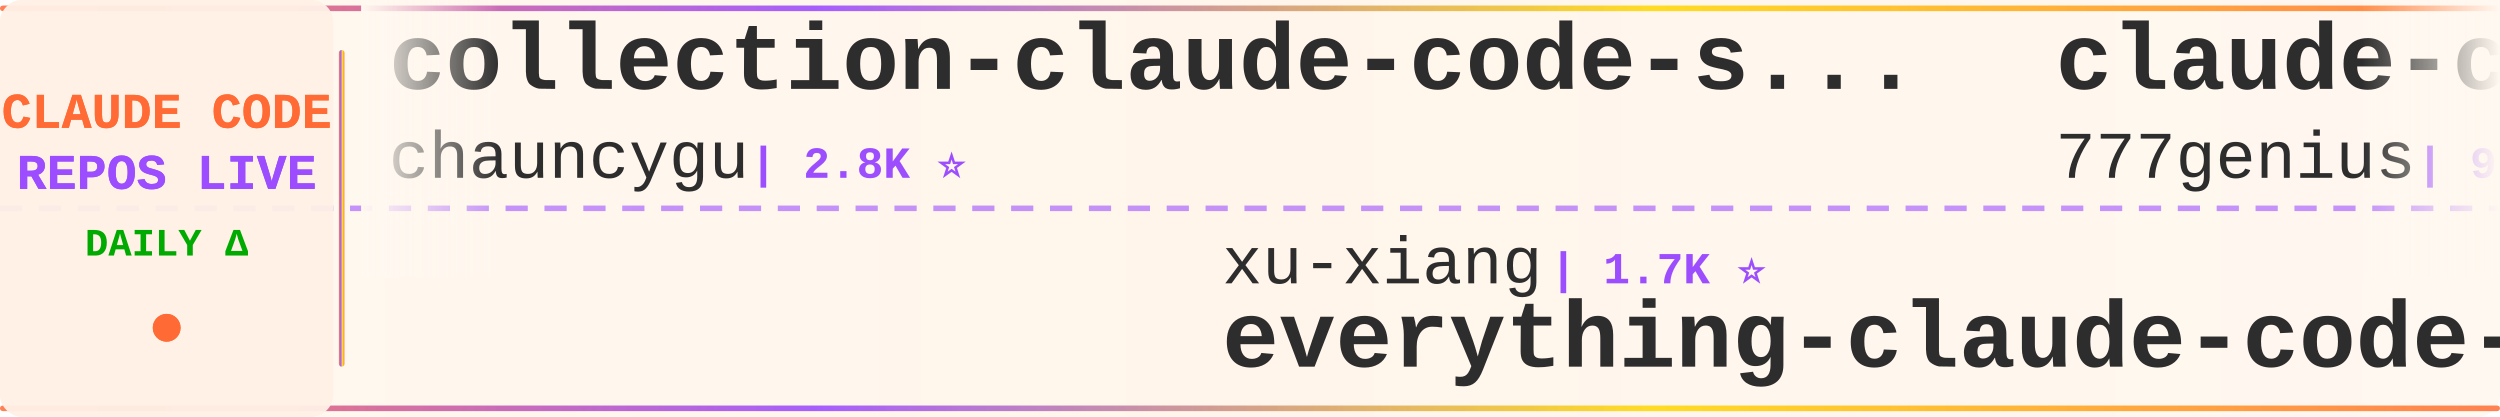
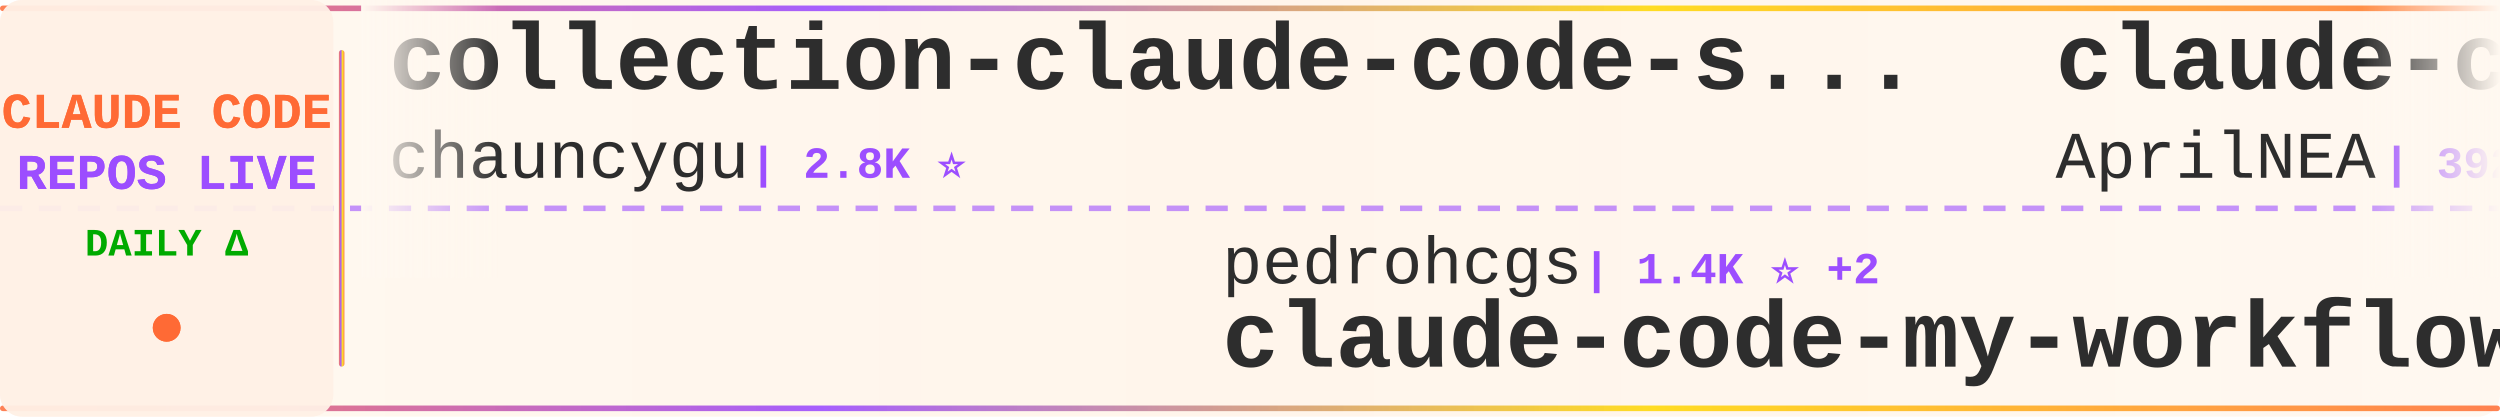
<svg xmlns="http://www.w3.org/2000/svg" width="900" height="150">
  <defs>
    <linearGradient id="tickerBg" x1="0%" y1="0%" x2="100%" y2="0%">
      <stop offset="0%" style="stop-color:#fff8f0;stop-opacity:0.98" />
      <stop offset="50%" style="stop-color:#fff5eb;stop-opacity:1" />
      <stop offset="100%" style="stop-color:#fff8f0;stop-opacity:0.98" />
    </linearGradient>
    <linearGradient id="borderGrad" x1="0%" y1="0%" x2="100%" y2="0%">
      <stop offset="0%" style="stop-color:#FF6B35;stop-opacity:0.85">
        <animate attributeName="stop-opacity" values="0.85;1;0.85" dur="2s" repeatCount="indefinite" />
      </stop>
      <stop offset="33%" style="stop-color:#9C4EFF;stop-opacity:0.9">
        <animate attributeName="stop-opacity" values="0.9;1;0.9" dur="2.2s" repeatCount="indefinite" />
      </stop>
      <stop offset="66%" style="stop-color:#FFD700;stop-opacity:0.85">
        <animate attributeName="stop-opacity" values="0.85;1;0.85" dur="1.8s" repeatCount="indefinite" />
      </stop>
      <stop offset="100%" style="stop-color:#FF6B35;stop-opacity:0.85">
        <animate attributeName="stop-opacity" values="0.85;1;0.85" dur="2s" repeatCount="indefinite" />
      </stop>
    </linearGradient>
    <filter id="textGlow">
      <feGaussianBlur stdDeviation="0.15" result="coloredBlur" />
      <feMerge>
        <feMergeNode in="coloredBlur" />
        <feMergeNode in="SourceGraphic" />
      </feMerge>
    </filter>
    <filter id="metricGlow">
      <feGaussianBlur stdDeviation="0.2" result="coloredBlur" />
      <feMerge>
        <feMergeNode in="coloredBlur" />
        <feMergeNode in="SourceGraphic" />
      </feMerge>
    </filter>
    <linearGradient id="leftFade" x1="0%" y1="0%" x2="100%" y2="0%">
      <stop offset="0%" style="stop-color:#fff8f0;stop-opacity:1" />
      <stop offset="100%" style="stop-color:#fff8f0;stop-opacity:0" />
    </linearGradient>
    <linearGradient id="rightFade" x1="0%" y1="0%" x2="100%" y2="0%">
      <stop offset="0%" style="stop-color:#fff8f0;stop-opacity:0" />
      <stop offset="100%" style="stop-color:#fff8f0;stop-opacity:1" />
    </linearGradient>
  </defs>
  <rect width="900" height="150" fill="url(#tickerBg)" rx="8" />
  <rect x="0" y="2" width="900" height="2" fill="url(#borderGrad)" rx="1" />
  <rect x="0" y="146" width="900" height="2" fill="url(#borderGrad)" rx="1" />
  <line x1="0" y1="75" x2="900" y2="75" stroke="#9C4EFF" stroke-width="2" stroke-dasharray="8 6" opacity="0.6" />
  <rect x="0" y="0" width="120" height="150" fill="#fff0e6" opacity="0.95" rx="8" />
  <text x="60" y="46" font-family="'Courier New', monospace" font-size="18" font-weight="bold" fill="#FF6B35" text-anchor="middle" filter="url(#textGlow)">
    CLAUDE CODE
  </text>
  <text x="60" y="68" font-family="'Courier New', monospace" font-size="18" font-weight="bold" fill="#9C4EFF" text-anchor="middle" filter="url(#textGlow)">
    REPOS LIVE
  </text>
  <text x="60" y="92" font-family="'Courier New', monospace" font-size="14" font-weight="bold" fill="#00aa00" text-anchor="middle">
    DAILY Δ
  </text>
  <circle cx="60" cy="118" r="5" fill="#FF6B35" filter="url(#metricGlow)">
    <animate attributeName="r" values="4;6;4" dur="1.5s" repeatCount="indefinite" />
    <animate attributeName="opacity" values="0.6;1;0.6" dur="1.5s" repeatCount="indefinite" />
  </circle>
  <rect x="122" y="18" width="2" height="114" fill="url(#borderGrad)" rx="1" />
  <clipPath id="tickerClip">
    <rect x="130" y="0" width="770" height="150" />
  </clipPath>
  <g clip-path="url(#tickerClip)">
    <g id="tickerItems">
      <animateTransform attributeName="transform" attributeType="XML" type="translate" from="0 0" to="-3000 0" dur="54s" repeatCount="indefinite" />
      <g transform="translate(0, 0)">
        <text x="140" y="32" font-family="'Courier New', monospace" font-size="34" font-weight="bold" fill="#2d2d2d">collection-claude-code-s...</text>
        <text x="140" y="64" font-family="'Courier New', monospace" font-size="24" font-weight="normal" fill="#2d2d2d" opacity="1.0">chauncygu</text>
        <text x="270" y="64" font-family="'Courier New', monospace" font-size="16" font-weight="bold" fill="#9C4EFF"> | 2.8K ⭐</text>
      </g>
      <g transform="translate(300, 0)">
-         <text x="140" y="102" font-family="'Courier New', monospace" font-size="24" font-weight="normal" fill="#2d2d2d" opacity="1.0">xu-xiang</text>
-         <text x="258" y="102" font-family="'Courier New', monospace" font-size="16" font-weight="bold" fill="#9C4EFF"> | 1.7K ⭐</text>
-         <text x="140" y="132" font-family="'Courier New', monospace" font-size="34" font-weight="bold" fill="#2d2d2d">everything-claude-code-z...</text>
+         <text x="140" y="102" font-family="'Courier New', monospace" font-size="24" font-weight="normal" fill="#2d2d2d" opacity="1.0">pedrohcgs</text>
+         <text x="270" y="102" font-family="'Courier New', monospace" font-size="16" font-weight="bold" fill="#9C4EFF"> | 1.4K ⭐ +2</text>
+         <text x="140" y="132" font-family="'Courier New', monospace" font-size="34" font-weight="bold" fill="#2d2d2d">claude-code-my-workflow</text>
      </g>
      <g transform="translate(600, 0)">
-         <text x="140" y="32" font-family="'Courier New', monospace" font-size="34" font-weight="bold" fill="#2d2d2d">claude-code-source-code</text>
-         <text x="140" y="64" font-family="'Courier New', monospace" font-size="24" font-weight="normal" fill="#2d2d2d" opacity="1.0">777genius</text>
-         <text x="270" y="64" font-family="'Courier New', monospace" font-size="16" font-weight="bold" fill="#9C4EFF"> | 920 ⭐</text>
+         <text x="140" y="32" font-family="'Courier New', monospace" font-size="34" font-weight="bold" fill="#2d2d2d">claude-code-source</text>
+         <text x="140" y="64" font-family="'Courier New', monospace" font-size="24" font-weight="normal" fill="#2d2d2d" opacity="1.0">AprilNEA</text>
+         <text x="258" y="64" font-family="'Courier New', monospace" font-size="16" font-weight="bold" fill="#9C4EFF"> | 392 ⭐</text>
      </g>
      <g transform="translate(900, 0)">
-         <text x="140" y="102" font-family="'Courier New', monospace" font-size="24" font-weight="normal" fill="#2d2d2d" opacity="1.0">Windy3f3f3f3f</text>
-         <text x="318" y="102" font-family="'Courier New', monospace" font-size="16" font-weight="bold" fill="#9C4EFF"> | 2.4K ⭐ +2</text>
-         <text x="140" y="132" font-family="'Courier New', monospace" font-size="34" font-weight="bold" fill="#2d2d2d">claude-code-from-scratch</text>
+         <text x="140" y="102" font-family="'Courier New', monospace" font-size="24" font-weight="normal" fill="#2d2d2d" opacity="1.0">lintsinghua</text>
+         <text x="294" y="102" font-family="'Courier New', monospace" font-size="16" font-weight="bold" fill="#9C4EFF"> | 4.0K ⭐ +1</text>
+         <text x="140" y="132" font-family="'Courier New', monospace" font-size="34" font-weight="bold" fill="#2d2d2d">claude-code-book</text>
      </g>
      <g transform="translate(1200, 0)">
-         <text x="140" y="32" font-family="'Courier New', monospace" font-size="34" font-weight="bold" fill="#2d2d2d">claude-code-harness</text>
-         <text x="140" y="64" font-family="'Courier New', monospace" font-size="24" font-weight="normal" fill="#2d2d2d" opacity="1.0">Chachamaru127</text>
-         <text x="318" y="64" font-family="'Courier New', monospace" font-size="16" font-weight="bold" fill="#9C4EFF"> | 3.0K ⭐</text>
+         <text x="140" y="32" font-family="'Courier New', monospace" font-size="34" font-weight="bold" fill="#2d2d2d">claude_code_src</text>
+         <text x="140" y="64" font-family="'Courier New', monospace" font-size="24" font-weight="normal" fill="#2d2d2d" opacity="1.0">ponponon</text>
+         <text x="258" y="64" font-family="'Courier New', monospace" font-size="16" font-weight="bold" fill="#9C4EFF"> | 2.3K ⭐</text>
      </g>
      <g transform="translate(1500, 0)">
-         <text x="140" y="102" font-family="'Courier New', monospace" font-size="24" font-weight="normal" fill="#2d2d2d" opacity="1.0">simonw</text>
-         <text x="234" y="102" font-family="'Courier New', monospace" font-size="16" font-weight="bold" fill="#9C4EFF"> | 1.6K ⭐ +1</text>
-         <text x="140" y="132" font-family="'Courier New', monospace" font-size="34" font-weight="bold" fill="#2d2d2d">claude-code-transcripts</text>
+         <text x="140" y="102" font-family="'Courier New', monospace" font-size="24" font-weight="normal" fill="#2d2d2d" opacity="1.0">VoltAgent</text>
+         <text x="270" y="102" font-family="'Courier New', monospace" font-size="16" font-weight="bold" fill="#9C4EFF"> | 23.6K ⭐ +9</text>
+         <text x="140" y="132" font-family="'Courier New', monospace" font-size="34" font-weight="bold" fill="#2d2d2d">awesome-claude-code-suba...</text>
      </g>
      <g transform="translate(1800, 0)">
-         <text x="140" y="32" font-family="'Courier New', monospace" font-size="34" font-weight="bold" fill="#2d2d2d">claude-code-guide</text>
-         <text x="140" y="64" font-family="'Courier New', monospace" font-size="24" font-weight="normal" fill="#2d2d2d" opacity="1.0">Cranot</text>
-         <text x="234" y="64" font-family="'Courier New', monospace" font-size="16" font-weight="bold" fill="#9C4EFF"> | 2.8K ⭐</text>
+         <text x="140" y="32" font-family="'Courier New', monospace" font-size="34" font-weight="bold" fill="#2d2d2d">Claude-Code-Game-Studios</text>
+         <text x="140" y="64" font-family="'Courier New', monospace" font-size="24" font-weight="normal" fill="#2d2d2d" opacity="1.0">Donchitos</text>
+         <text x="270" y="64" font-family="'Courier New', monospace" font-size="16" font-weight="bold" fill="#9C4EFF"> | 23.3K ⭐ +4</text>
      </g>
      <g transform="translate(2100, 0)">
-         <text x="140" y="102" font-family="'Courier New', monospace" font-size="24" font-weight="normal" fill="#2d2d2d" opacity="1.0">anthropics</text>
-         <text x="282" y="102" font-family="'Courier New', monospace" font-size="16" font-weight="bold" fill="#9C4EFF"> | 5.6K ⭐ +1</text>
-         <text x="140" y="132" font-family="'Courier New', monospace" font-size="34" font-weight="bold" fill="#2d2d2d">claude-code-security-rev...</text>
+         <text x="140" y="102" font-family="'Courier New', monospace" font-size="24" font-weight="normal" fill="#2d2d2d" opacity="1.0">kodu-ai</text>
+         <text x="246" y="102" font-family="'Courier New', monospace" font-size="16" font-weight="bold" fill="#9C4EFF"> | 5.3K ⭐</text>
+         <text x="140" y="132" font-family="'Courier New', monospace" font-size="34" font-weight="bold" fill="#2d2d2d">claude-coder</text>
      </g>
      <g transform="translate(2400, 0)">
-         <text x="140" y="32" font-family="'Courier New', monospace" font-size="34" font-weight="bold" fill="#2d2d2d">Auto-claude-code-researc...</text>
-         <text x="140" y="64" font-family="'Courier New', monospace" font-size="24" font-weight="normal" fill="#2d2d2d" opacity="1.0">wanshuiyin</text>
-         <text x="282" y="64" font-family="'Courier New', monospace" font-size="16" font-weight="bold" fill="#9C4EFF"> | 13.7K ⭐ +9</text>
+         <text x="140" y="32" font-family="'Courier New', monospace" font-size="34" font-weight="bold" fill="#2d2d2d">claude-code-from-source</text>
+         <text x="140" y="64" font-family="'Courier New', monospace" font-size="24" font-weight="normal" fill="#2d2d2d" opacity="1.0">alejandrobalderas</text>
+         <text x="366" y="64" font-family="'Courier New', monospace" font-size="16" font-weight="bold" fill="#9C4EFF"> | 2.7K ⭐</text>
      </g>
      <g transform="translate(2700, 0)">
-         <text x="140" y="102" font-family="'Courier New', monospace" font-size="24" font-weight="normal" fill="#2d2d2d" opacity="1.0">zebbern</text>
-         <text x="246" y="102" font-family="'Courier New', monospace" font-size="16" font-weight="bold" fill="#9C4EFF"> | 4.4K ⭐ +1</text>
-         <text x="140" y="132" font-family="'Courier New', monospace" font-size="34" font-weight="bold" fill="#2d2d2d">claude-code-guide</text>
+         <text x="140" y="102" font-family="'Courier New', monospace" font-size="24" font-weight="normal" fill="#2d2d2d" opacity="1.0">Yuyz0112</text>
+         <text x="258" y="102" font-family="'Courier New', monospace" font-size="16" font-weight="bold" fill="#9C4EFF"> | 2.4K ⭐</text>
+         <text x="140" y="132" font-family="'Courier New', monospace" font-size="34" font-weight="bold" fill="#2d2d2d">claude-code-reverse</text>
      </g>
      <g transform="translate(3000, 0)">
        <text x="140" y="32" font-family="'Courier New', monospace" font-size="34" font-weight="bold" fill="#2d2d2d">collection-claude-code-s...</text>
        <text x="140" y="64" font-family="'Courier New', monospace" font-size="24" font-weight="normal" fill="#2d2d2d" opacity="1.0">chauncygu</text>
        <text x="270" y="64" font-family="'Courier New', monospace" font-size="16" font-weight="bold" fill="#9C4EFF"> | 2.8K ⭐</text>
      </g>
      <g transform="translate(3300, 0)">
-         <text x="140" y="102" font-family="'Courier New', monospace" font-size="24" font-weight="normal" fill="#2d2d2d" opacity="1.0">xu-xiang</text>
-         <text x="258" y="102" font-family="'Courier New', monospace" font-size="16" font-weight="bold" fill="#9C4EFF"> | 1.7K ⭐</text>
-         <text x="140" y="132" font-family="'Courier New', monospace" font-size="34" font-weight="bold" fill="#2d2d2d">everything-claude-code-z...</text>
+         <text x="140" y="102" font-family="'Courier New', monospace" font-size="24" font-weight="normal" fill="#2d2d2d" opacity="1.0">pedrohcgs</text>
+         <text x="270" y="102" font-family="'Courier New', monospace" font-size="16" font-weight="bold" fill="#9C4EFF"> | 1.4K ⭐ +2</text>
+         <text x="140" y="132" font-family="'Courier New', monospace" font-size="34" font-weight="bold" fill="#2d2d2d">claude-code-my-workflow</text>
      </g>
      <g transform="translate(3600, 0)">
-         <text x="140" y="32" font-family="'Courier New', monospace" font-size="34" font-weight="bold" fill="#2d2d2d">claude-code-source-code</text>
-         <text x="140" y="64" font-family="'Courier New', monospace" font-size="24" font-weight="normal" fill="#2d2d2d" opacity="1.0">777genius</text>
-         <text x="270" y="64" font-family="'Courier New', monospace" font-size="16" font-weight="bold" fill="#9C4EFF"> | 920 ⭐</text>
+         <text x="140" y="32" font-family="'Courier New', monospace" font-size="34" font-weight="bold" fill="#2d2d2d">claude-code-source</text>
+         <text x="140" y="64" font-family="'Courier New', monospace" font-size="24" font-weight="normal" fill="#2d2d2d" opacity="1.0">AprilNEA</text>
+         <text x="258" y="64" font-family="'Courier New', monospace" font-size="16" font-weight="bold" fill="#9C4EFF"> | 392 ⭐</text>
      </g>
      <g transform="translate(3900, 0)">
-         <text x="140" y="102" font-family="'Courier New', monospace" font-size="24" font-weight="normal" fill="#2d2d2d" opacity="1.0">Windy3f3f3f3f</text>
-         <text x="318" y="102" font-family="'Courier New', monospace" font-size="16" font-weight="bold" fill="#9C4EFF"> | 2.4K ⭐ +2</text>
-         <text x="140" y="132" font-family="'Courier New', monospace" font-size="34" font-weight="bold" fill="#2d2d2d">claude-code-from-scratch</text>
+         <text x="140" y="102" font-family="'Courier New', monospace" font-size="24" font-weight="normal" fill="#2d2d2d" opacity="1.0">lintsinghua</text>
+         <text x="294" y="102" font-family="'Courier New', monospace" font-size="16" font-weight="bold" fill="#9C4EFF"> | 4.0K ⭐ +1</text>
+         <text x="140" y="132" font-family="'Courier New', monospace" font-size="34" font-weight="bold" fill="#2d2d2d">claude-code-book</text>
      </g>
    </g>
  </g>
  <rect x="130" y="0" width="50" height="100" fill="url(#leftFade)" />
  <rect x="850" y="0" width="50" height="100" fill="url(#rightFade)" />
</svg>
